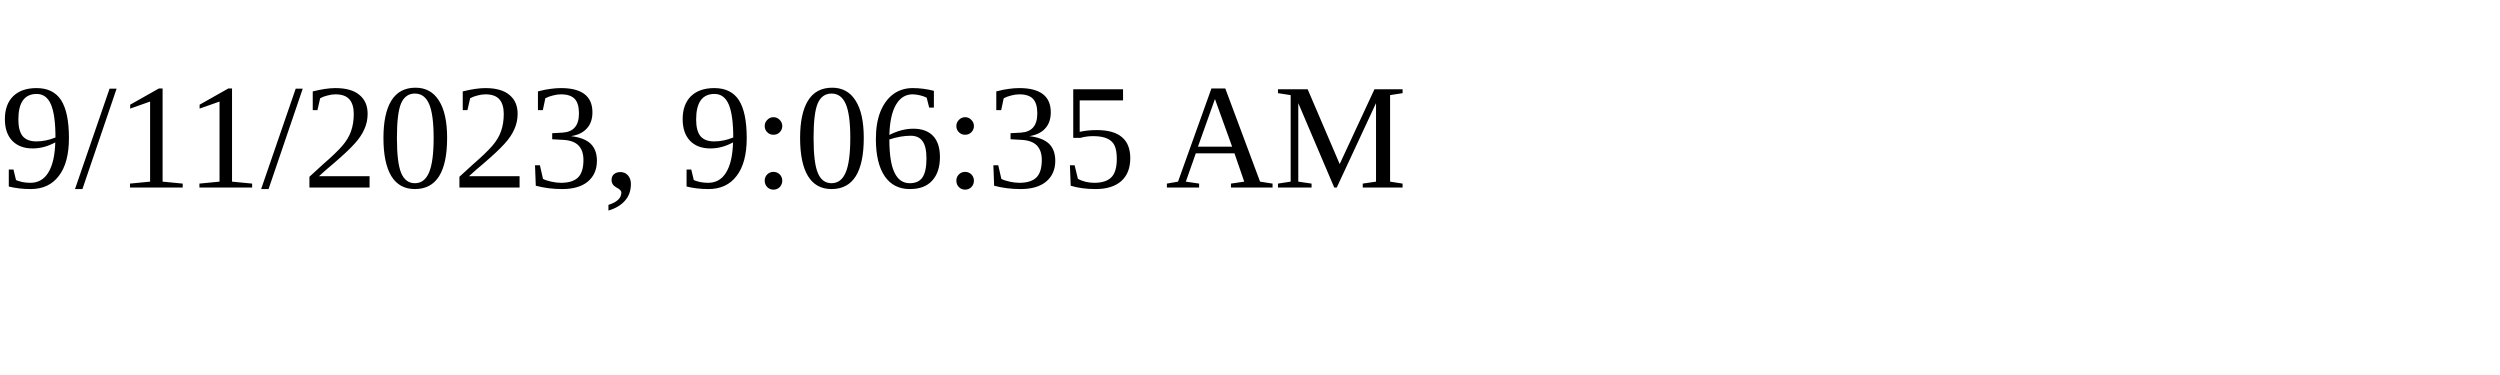
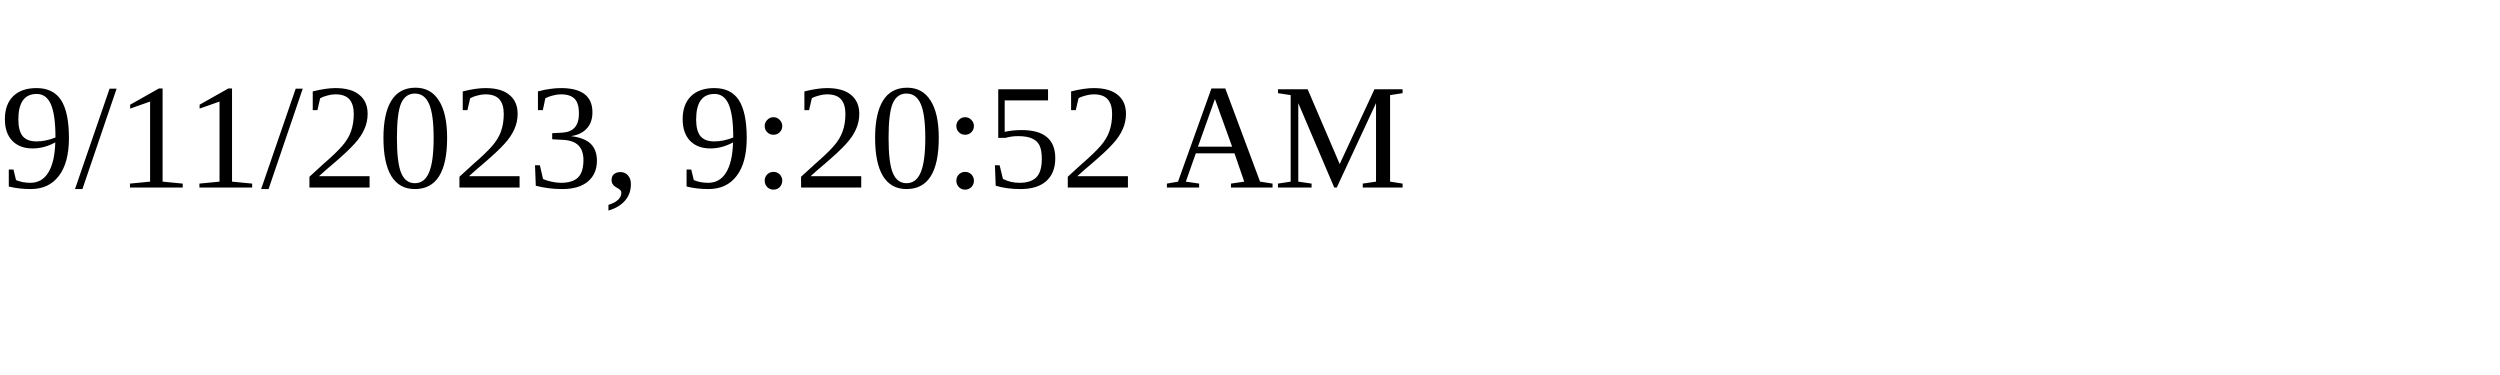
<svg xmlns="http://www.w3.org/2000/svg" height="30" width="200">
-   <text x="0" y="15">9/11/2023, 9:06:35 AM</text>
+   <text x="0" y="15">9/11/2023, 9:20:52 AM</text>
</svg>
